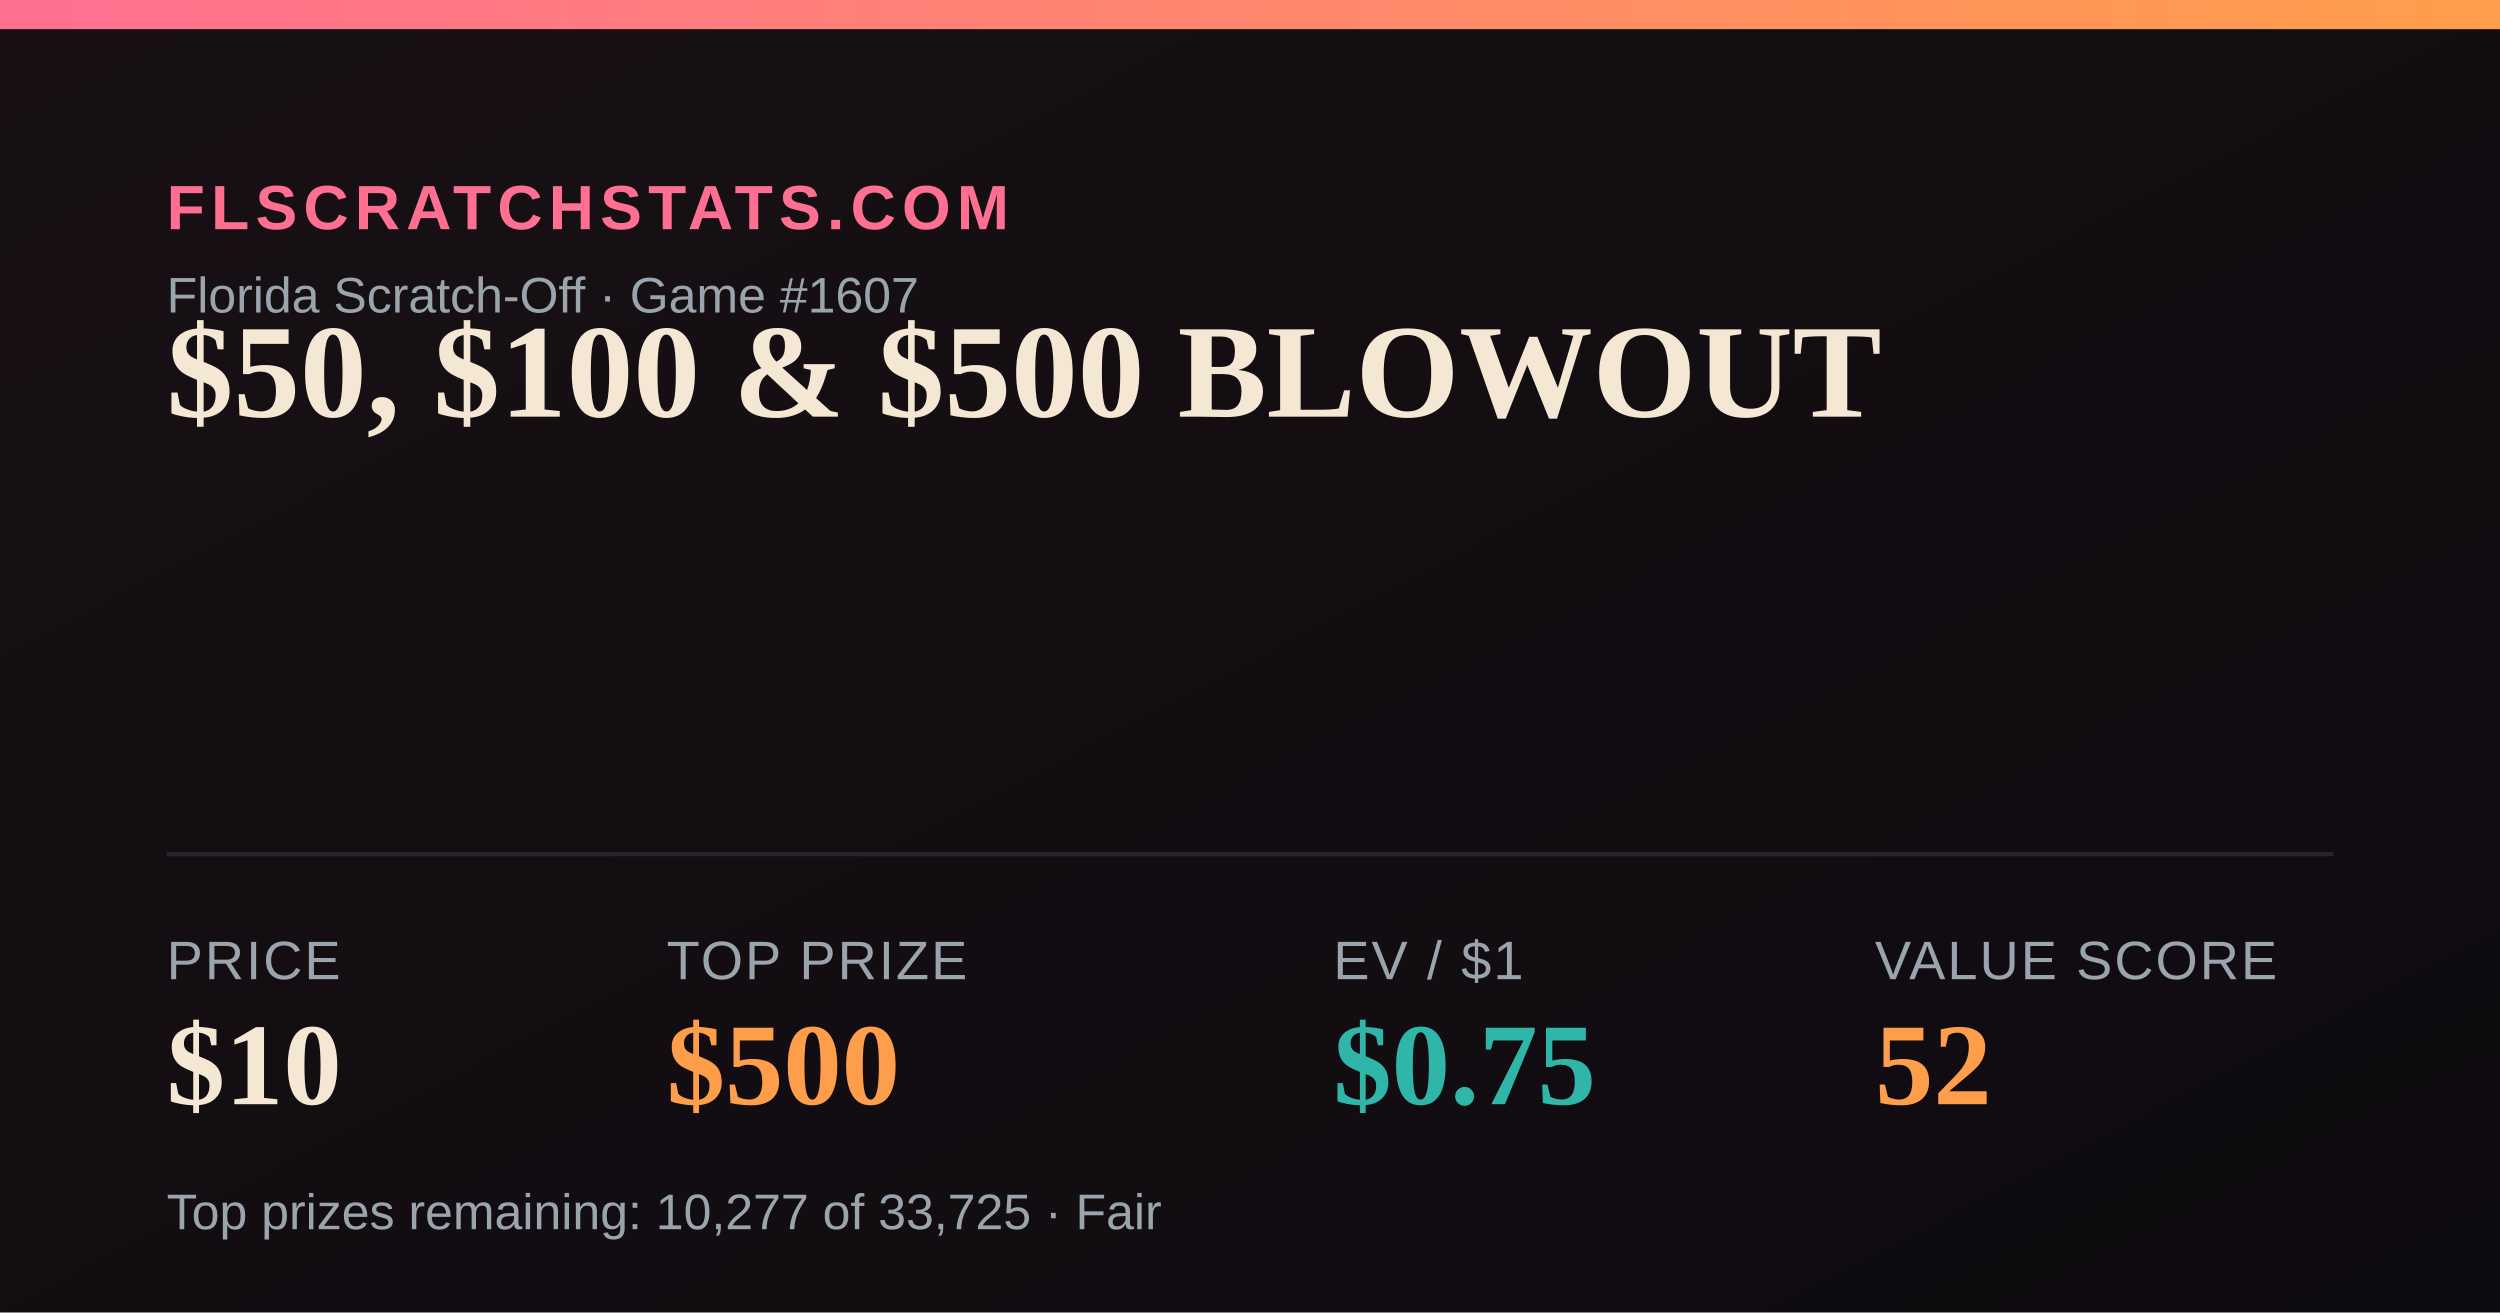
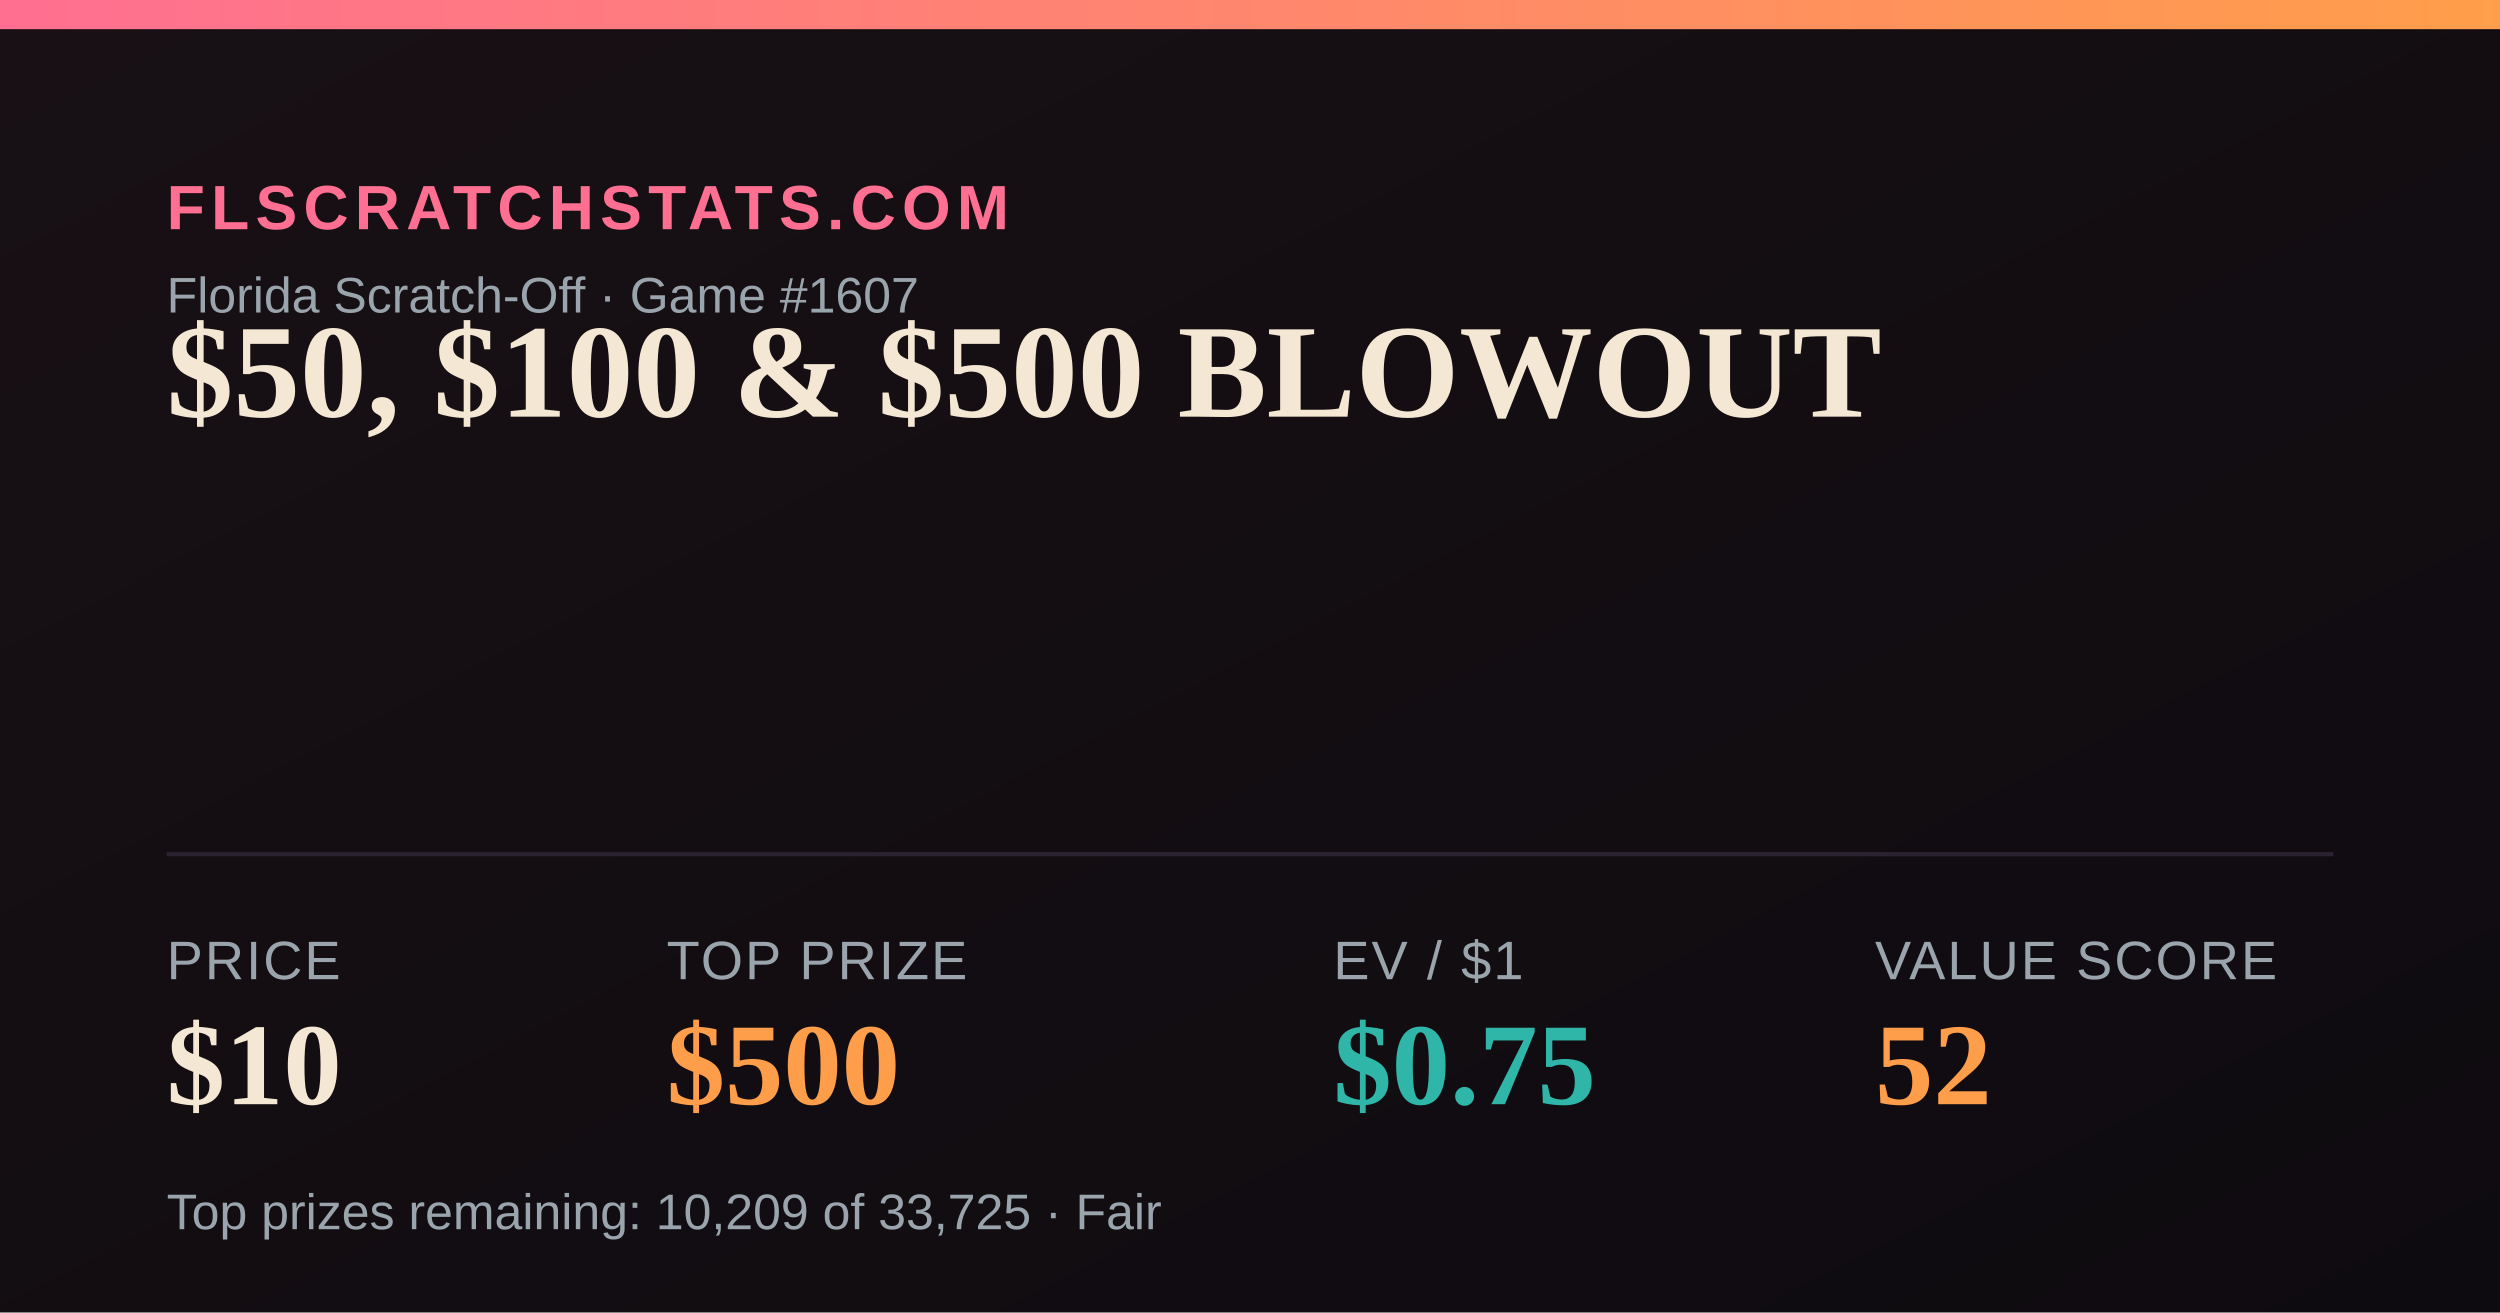
<svg xmlns="http://www.w3.org/2000/svg" width="1200" height="630" viewBox="0 0 1200 630">
  <defs>
    <linearGradient id="bg" x1="0" y1="0" x2="1" y2="1">
      <stop offset="0" stop-color="#181014" />
      <stop offset="1" stop-color="#0e0b10" />
    </linearGradient>
    <linearGradient id="accent" x1="0" y1="0" x2="1" y2="0">
      <stop offset="0" stop-color="#FF6F91" />
      <stop offset="1" stop-color="#FF9E4A" />
    </linearGradient>
  </defs>
  <rect width="1200" height="630" fill="url(#bg)" />
  <rect x="0" y="0" width="1200" height="14" fill="url(#accent)" />
  <text x="80" y="110" font-family="Arial,Helvetica,sans-serif" font-size="30" fill="#FF6F91" letter-spacing="3" font-weight="700">FLSCRATCHSTATS.COM</text>
  <text x="80" y="150" font-family="Arial,Helvetica,sans-serif" font-size="24" fill="#9aa4ad">Florida Scratch-Off · Game #1607</text>
  <text x="80" y="200" font-family="Georgia,'Times New Roman',serif" font-size="64" font-weight="700" fill="#F4E7D3">$50, $100 &amp; $500 BLOWOUT</text>
  <line x1="80" y1="410" x2="1120" y2="410" stroke="#2a2230" stroke-width="2" />
  <text x="80" y="470" font-family="Arial,Helvetica,sans-serif" font-size="26" fill="#9aa4ad" letter-spacing="1">PRICE</text>
  <text x="80" y="530" font-family="Georgia,'Times New Roman',serif" font-size="56" font-weight="700" fill="#F4E7D3">$10</text>
  <text x="320" y="470" font-family="Arial,Helvetica,sans-serif" font-size="26" fill="#9aa4ad" letter-spacing="1">TOP PRIZE</text>
  <text x="320" y="530" font-family="Georgia,'Times New Roman',serif" font-size="56" font-weight="700" fill="#FF9E4A">$500</text>
  <text x="640" y="470" font-family="Arial,Helvetica,sans-serif" font-size="26" fill="#9aa4ad" letter-spacing="1">EV / $1</text>
  <text x="640" y="530" font-family="Georgia,'Times New Roman',serif" font-size="56" font-weight="700" fill="#2FB6A8">$0.75</text>
  <text x="900" y="470" font-family="Arial,Helvetica,sans-serif" font-size="26" fill="#9aa4ad" letter-spacing="1">VALUE SCORE</text>
  <text x="900" y="530" font-family="Georgia,'Times New Roman',serif" font-size="56" font-weight="700" fill="#FF9E4A">52</text>
-   <text x="80" y="590" font-family="Arial,Helvetica,sans-serif" font-size="24" fill="#9aa4ad">Top prizes remaining: 10,277 of 33,725 · Fair</text>
+   <text x="80" y="590" font-family="Arial,Helvetica,sans-serif" font-size="24" fill="#9aa4ad">Top prizes remaining: 10,209 of 33,725 · Fair</text>
</svg>
